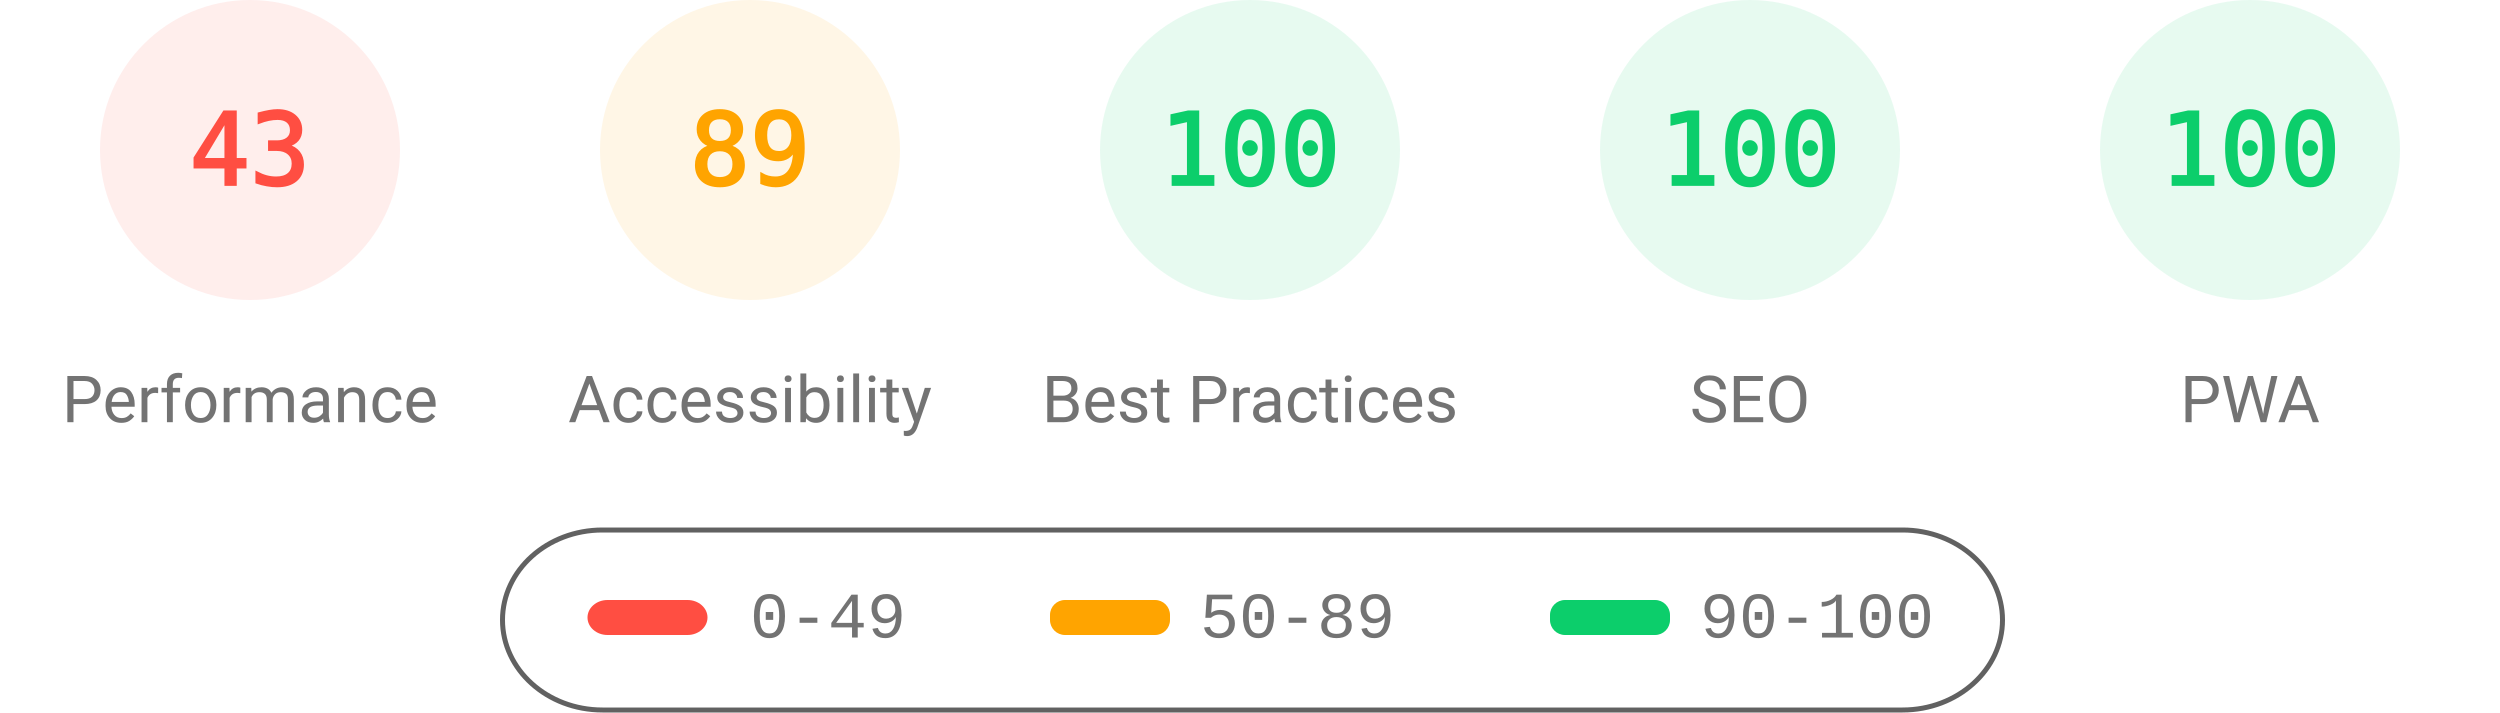
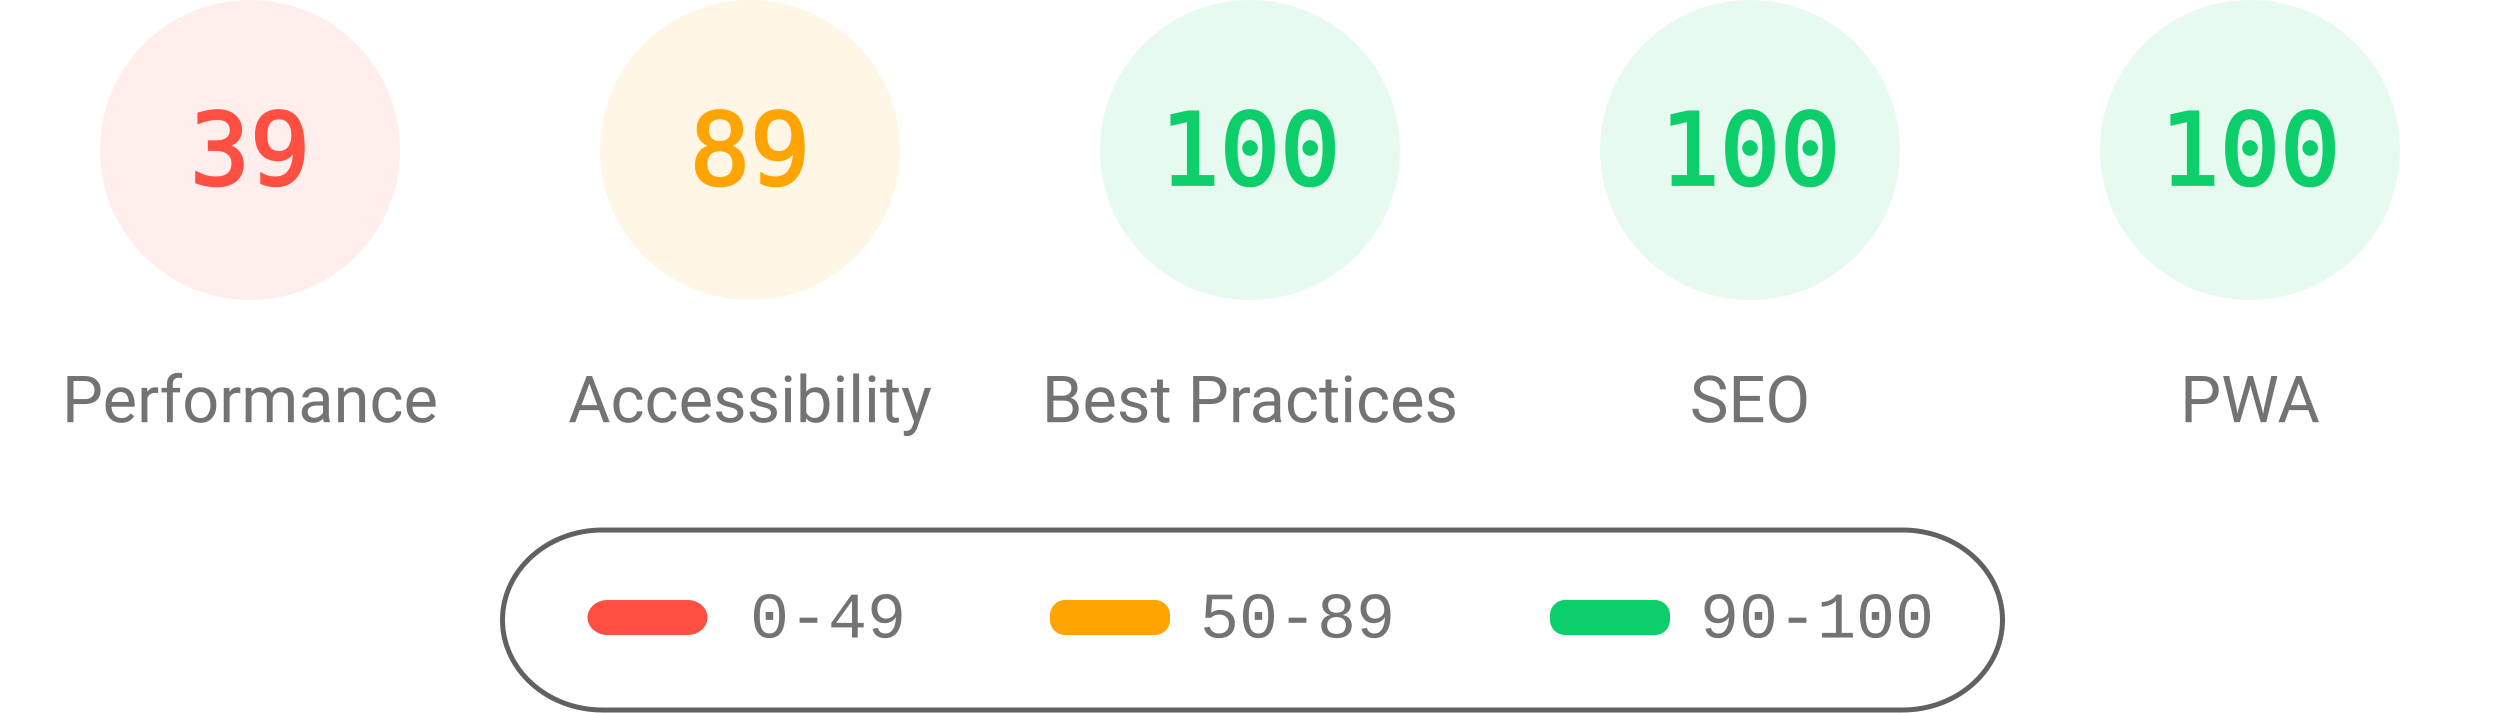
<svg xmlns="http://www.w3.org/2000/svg" fill="none" width="1000" height="285">
  <style>.gauge-base{opacity:.1}.gauge-arc{fill:none;animation-delay:250ms;stroke-linecap:round;transform:rotate(-90deg);transform-origin:100px 60px;animation:load-gauge 1s ease forwards}.guage-text{font-size:40px;font-family:monospace;text-align:center}.guage-red{color:#ff4e42;fill:#ff4e42;stroke:#ff4e42}.guage-orange{color:#ffa400;fill:#ffa400;stroke:#ffa400}.guage-green{color:#0cce6b;fill:#0cce6b;stroke:#0cce6b}.guage-undefined{color:#5c5c5c;fill:#5c5c5c;stroke:#5c5c5c}.guage-title{color:#737373;fill:#737373;stroke:none;font-size:26px;line-height:26px;font-family:Roboto,Halvetica,Arial,sans-serif}@keyframes load-gauge{from{stroke-dasharray:0 352.858}}</style>
  <svg class="guage-div guage-perf guage-red" viewBox="0 0 200 200" width="200" height="200">
    <circle class="gauge-base" r="56" cx="100" cy="60" stroke-width="8" />
-     <circle class="gauge-arc guage-arc-1" r="56" cx="100" cy="60" stroke-width="8" style="stroke-dasharray:151.299,351.858" />
-     <text class="guage-text" x="100" y="60" alignment-baseline="central" dominant-baseline="central" text-anchor="middle">43</text>
+     <circle class="gauge-arc guage-arc-1" r="56" cx="100" cy="60" stroke-width="8" style="stroke-dasharray:137.225,351.858" />
+     <text class="guage-text" x="100" y="60" alignment-baseline="central" dominant-baseline="central" text-anchor="middle">39</text>
    <text class="guage-title" x="100" y="160" alignment-baseline="central" dominant-baseline="central" text-anchor="middle">Performance</text>
  </svg>
  <svg class="guage-div guage-acc guage-orange" viewBox="0 0 200 200" width="200" height="200" x="200">
    <circle class="gauge-base" r="56" cx="100" cy="60" stroke-width="8" />
    <circle class="gauge-arc guage-arc-2" r="56" cx="100" cy="60" stroke-width="8" style="stroke-dasharray:313.154,351.858" />
    <text class="guage-text" x="100" y="60" alignment-baseline="central" dominant-baseline="central" text-anchor="middle">89</text>
    <text class="guage-title" x="100" y="160" alignment-baseline="central" dominant-baseline="central" text-anchor="middle">Accessibility</text>
  </svg>
  <svg class="guage-div guage-best guage-green" viewBox="0 0 200 200" width="200" height="200" x="400">
    <circle class="gauge-base" r="56" cx="100" cy="60" stroke-width="8" />
    <circle class="gauge-arc guage-arc-3" r="56" cx="100" cy="60" stroke-width="8" style="stroke-dasharray:351.858,351.858" />
    <text class="guage-text" x="100" y="60" alignment-baseline="central" dominant-baseline="central" text-anchor="middle">100</text>
    <text class="guage-title" x="100" y="160" alignment-baseline="central" dominant-baseline="central" text-anchor="middle">Best Practices</text>
  </svg>
  <svg class="guage-div guage-seo guage-green" viewBox="0 0 200 200" width="200" height="200" x="600">
    <circle class="gauge-base" r="56" cx="100" cy="60" stroke-width="8" />
    <circle class="gauge-arc guage-arc-4" r="56" cx="100" cy="60" stroke-width="8" style="stroke-dasharray:351.858,351.858" />
    <text class="guage-text" x="100" y="60" alignment-baseline="central" dominant-baseline="central" text-anchor="middle">100</text>
    <text class="guage-title" x="100" y="160" alignment-baseline="central" dominant-baseline="central" text-anchor="middle">SEO</text>
  </svg>
  <svg class="guage-div guage-pwa guage-green" viewBox="0 0 200 200" width="200" height="200" x="800">
    <circle class="gauge-base" r="56" cx="100" cy="60" stroke-width="8" />
    <circle class="gauge-arc guage-arc-4" r="56" cx="100" cy="60" stroke-width="8" style="stroke-dasharray:351.858,351.858" />
    <text class="guage-text" x="100" y="60" alignment-baseline="central" dominant-baseline="central" text-anchor="middle">100</text>
    <text class="guage-title" x="100" y="160" alignment-baseline="central" dominant-baseline="central" text-anchor="middle">PWA</text>
  </svg>
  <svg width="604" height="76" x="200" y="210">
    <path fill="none" id="canvas_background" d="M-1-1h604v80H-1z" />
    <rect fill-opacity="0" stroke="#616161" stroke-width="2" rx="40" id="svg_2" height="72" width="600" y="2" x="1" fill="#000" />
    <rect stroke="#000" rx="8" id="svg_3" height="14" width="48" y="30" x="35" stroke-opacity="null" stroke-width="0" fill="#ff4e42" />
    <rect stroke="#000" rx="6" id="svg_4" height="14" width="48" y="30" x="220" stroke-opacity="null" stroke-width="0" fill="#ffa400" />
    <rect stroke="#000" rx="6" id="svg_5" height="14" width="48" y="30" x="420" stroke-opacity="null" stroke-width="0" fill="#0cce6b" />
    <text xml:space="preserve" text-anchor="start" font-family="'Courier New', Courier, monospace" font-size="26" id="svg_6" y="45" x="100" stroke-opacity="null" stroke-width="0" stroke="#000" fill="#737373">0-49</text>
    <text xml:space="preserve" text-anchor="start" font-family="'Courier New', Courier, monospace" font-size="26" id="svg_7" y="45" x="280" stroke-opacity="null" stroke-width="0" stroke="#000" fill="#737373">50-89</text>
    <text xml:space="preserve" text-anchor="start" font-family="'Courier New', Courier, monospace" font-size="26" id="svg_8" y="45" x="480" stroke-opacity="null" stroke-width="0" stroke="#000" fill="#737373">90-100</text>
  </svg>
</svg>
